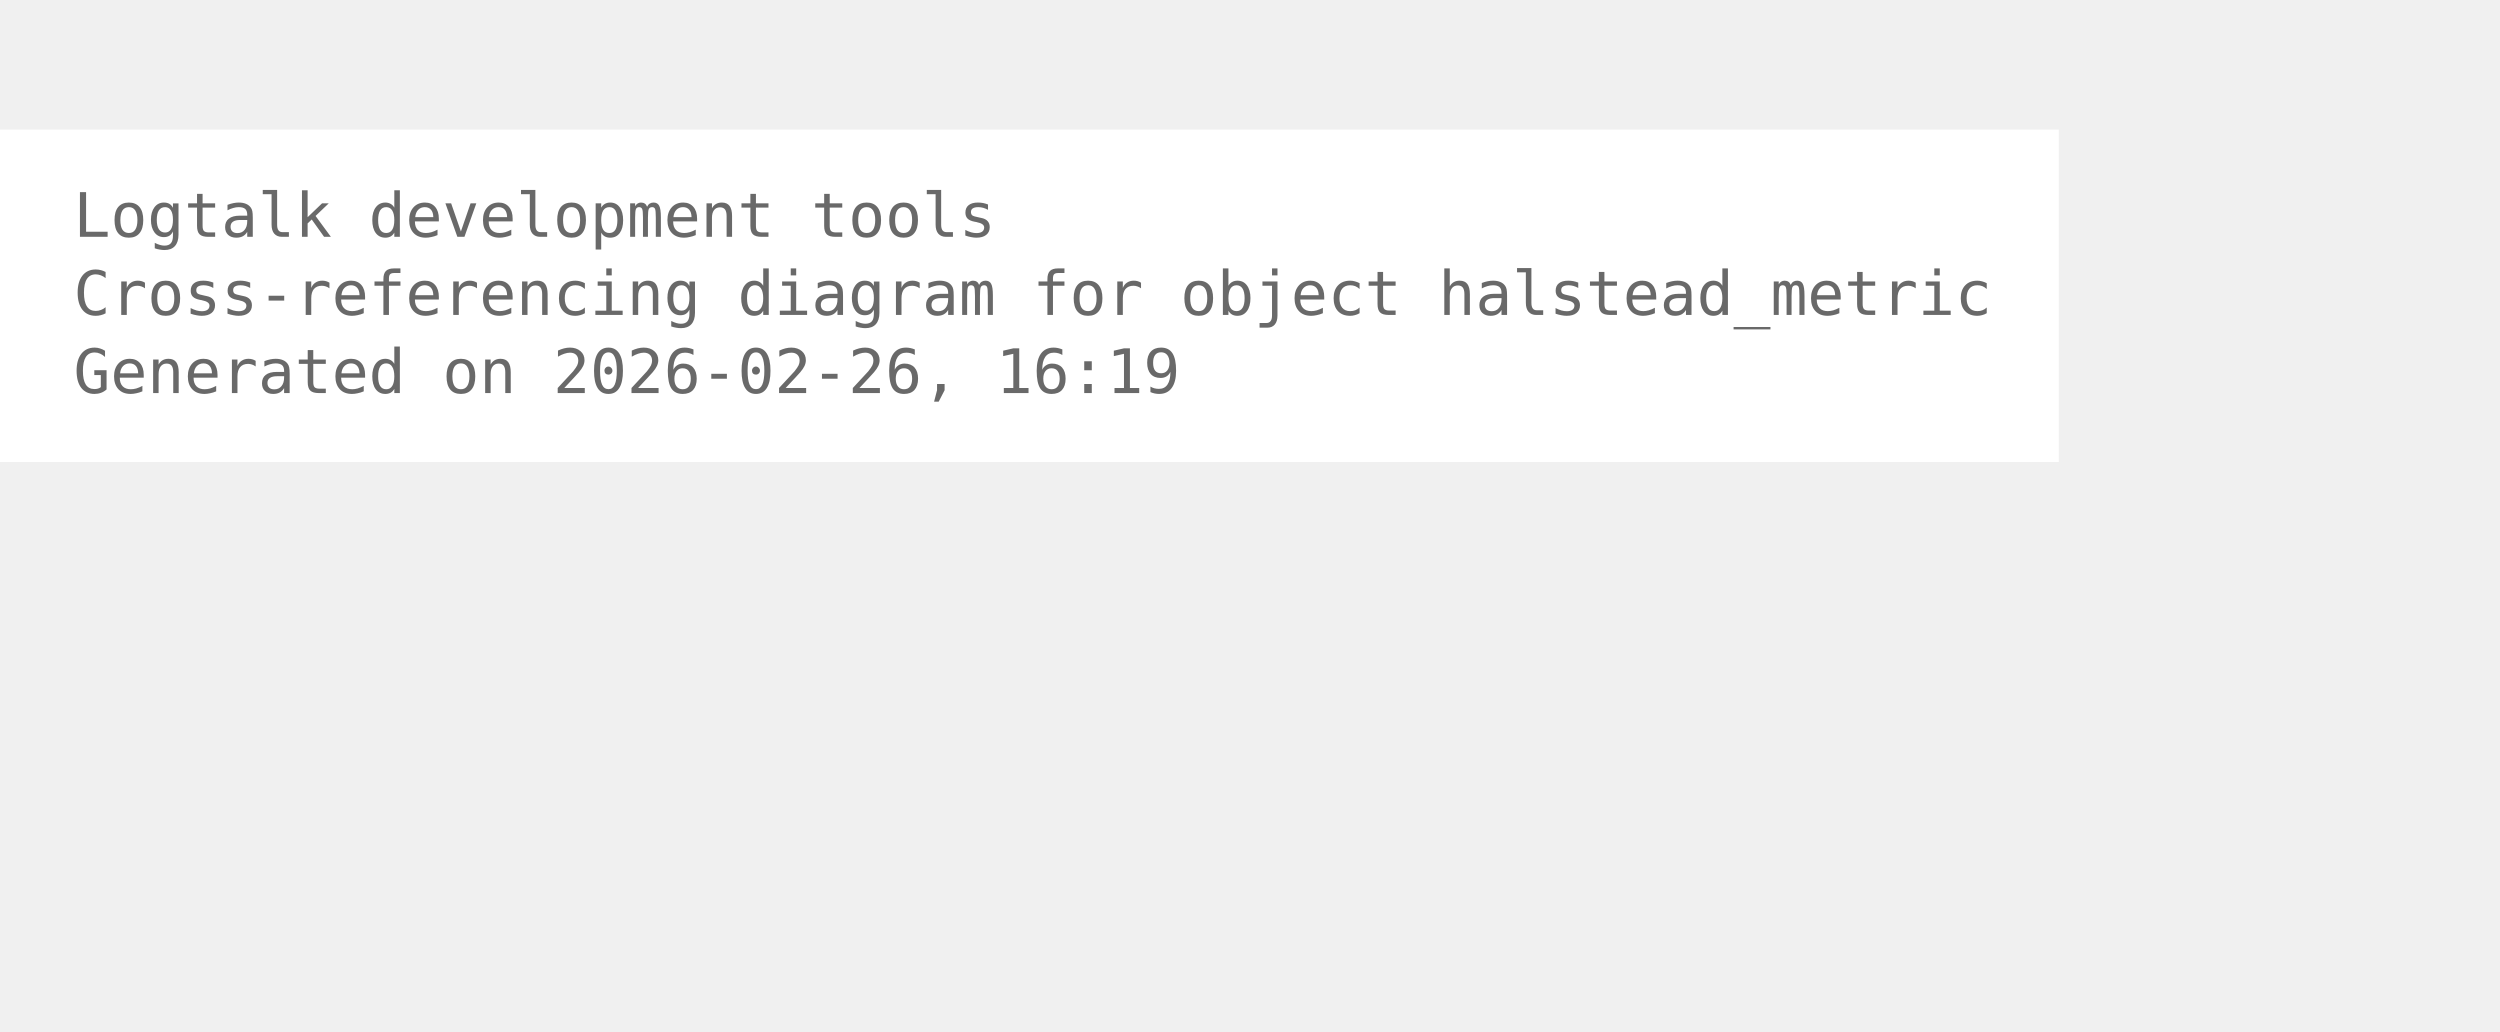
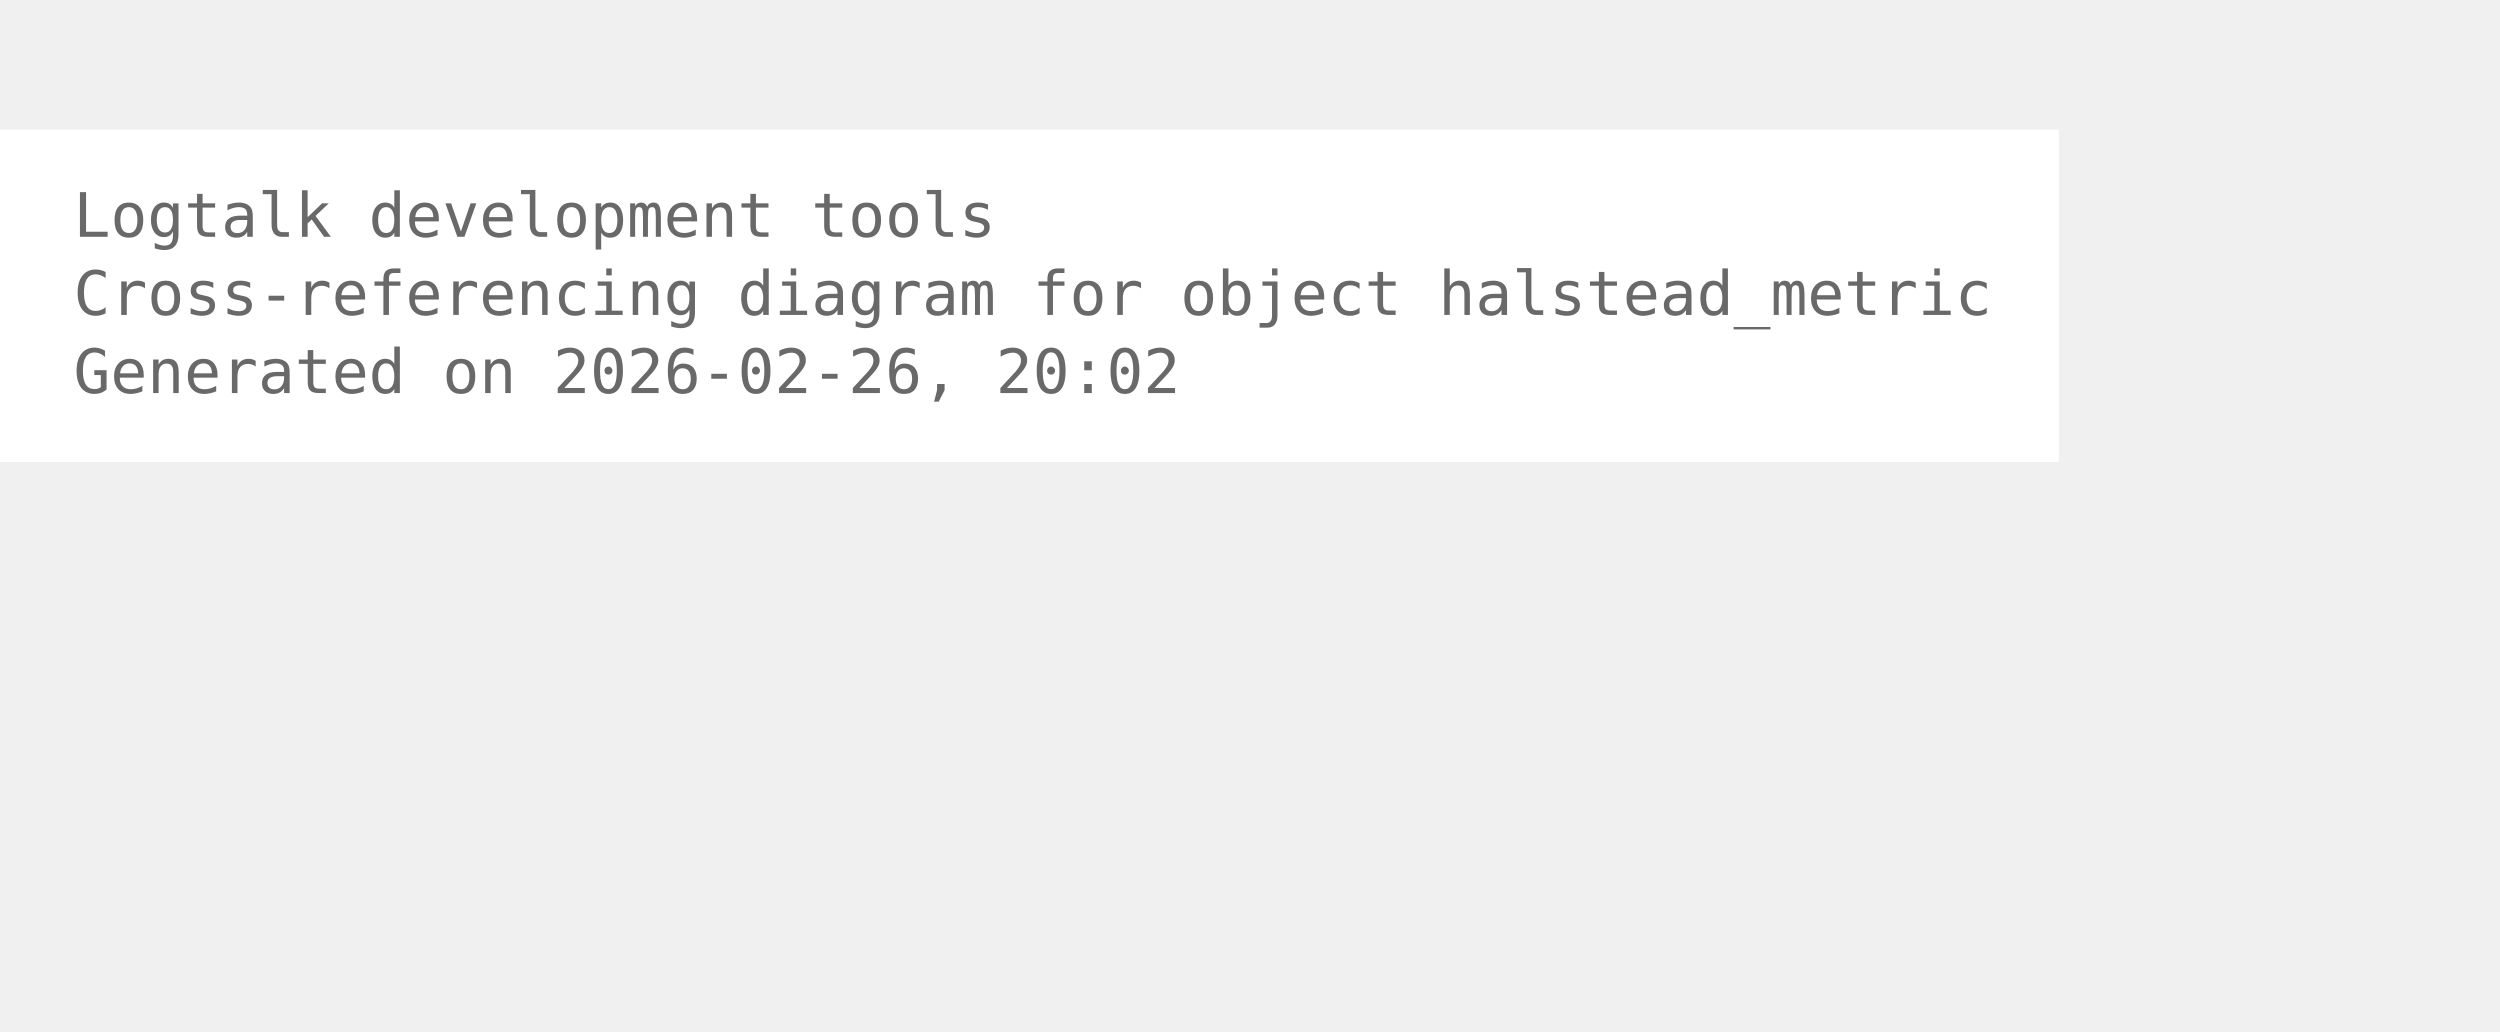
<svg xmlns="http://www.w3.org/2000/svg" width="480pt" height="198pt" viewBox="72.00 72.00 408.00 126.00">
  <g id="graph0" class="graph" transform="scale(1 1) rotate(0) translate(76 122.25)">
    <polygon fill="white" stroke="none" points="-4,4 -4,-50.25 332,-50.25 332,4 -4,4" />
    <text xml:space="preserve" text-anchor="start" x="8" y="-32.75" font-family="Monospace" font-size="10.00" fill="dimgray">Logtalk development tools</text>
    <text xml:space="preserve" text-anchor="start" x="8" y="-20" font-family="Monospace" font-size="10.00" fill="dimgray">Cross-referencing diagram for object halstead_metric</text>
-     <text xml:space="preserve" text-anchor="start" x="8" y="-7.25" font-family="Monospace" font-size="10.00" fill="dimgray">Generated on 2026-02-26, 16:19</text>
+     <text xml:space="preserve" text-anchor="start" x="8" y="-7.25" font-family="Monospace" font-size="10.00" fill="dimgray">Generated on 2026-02-26, 20:02</text>
  </g>
</svg>
